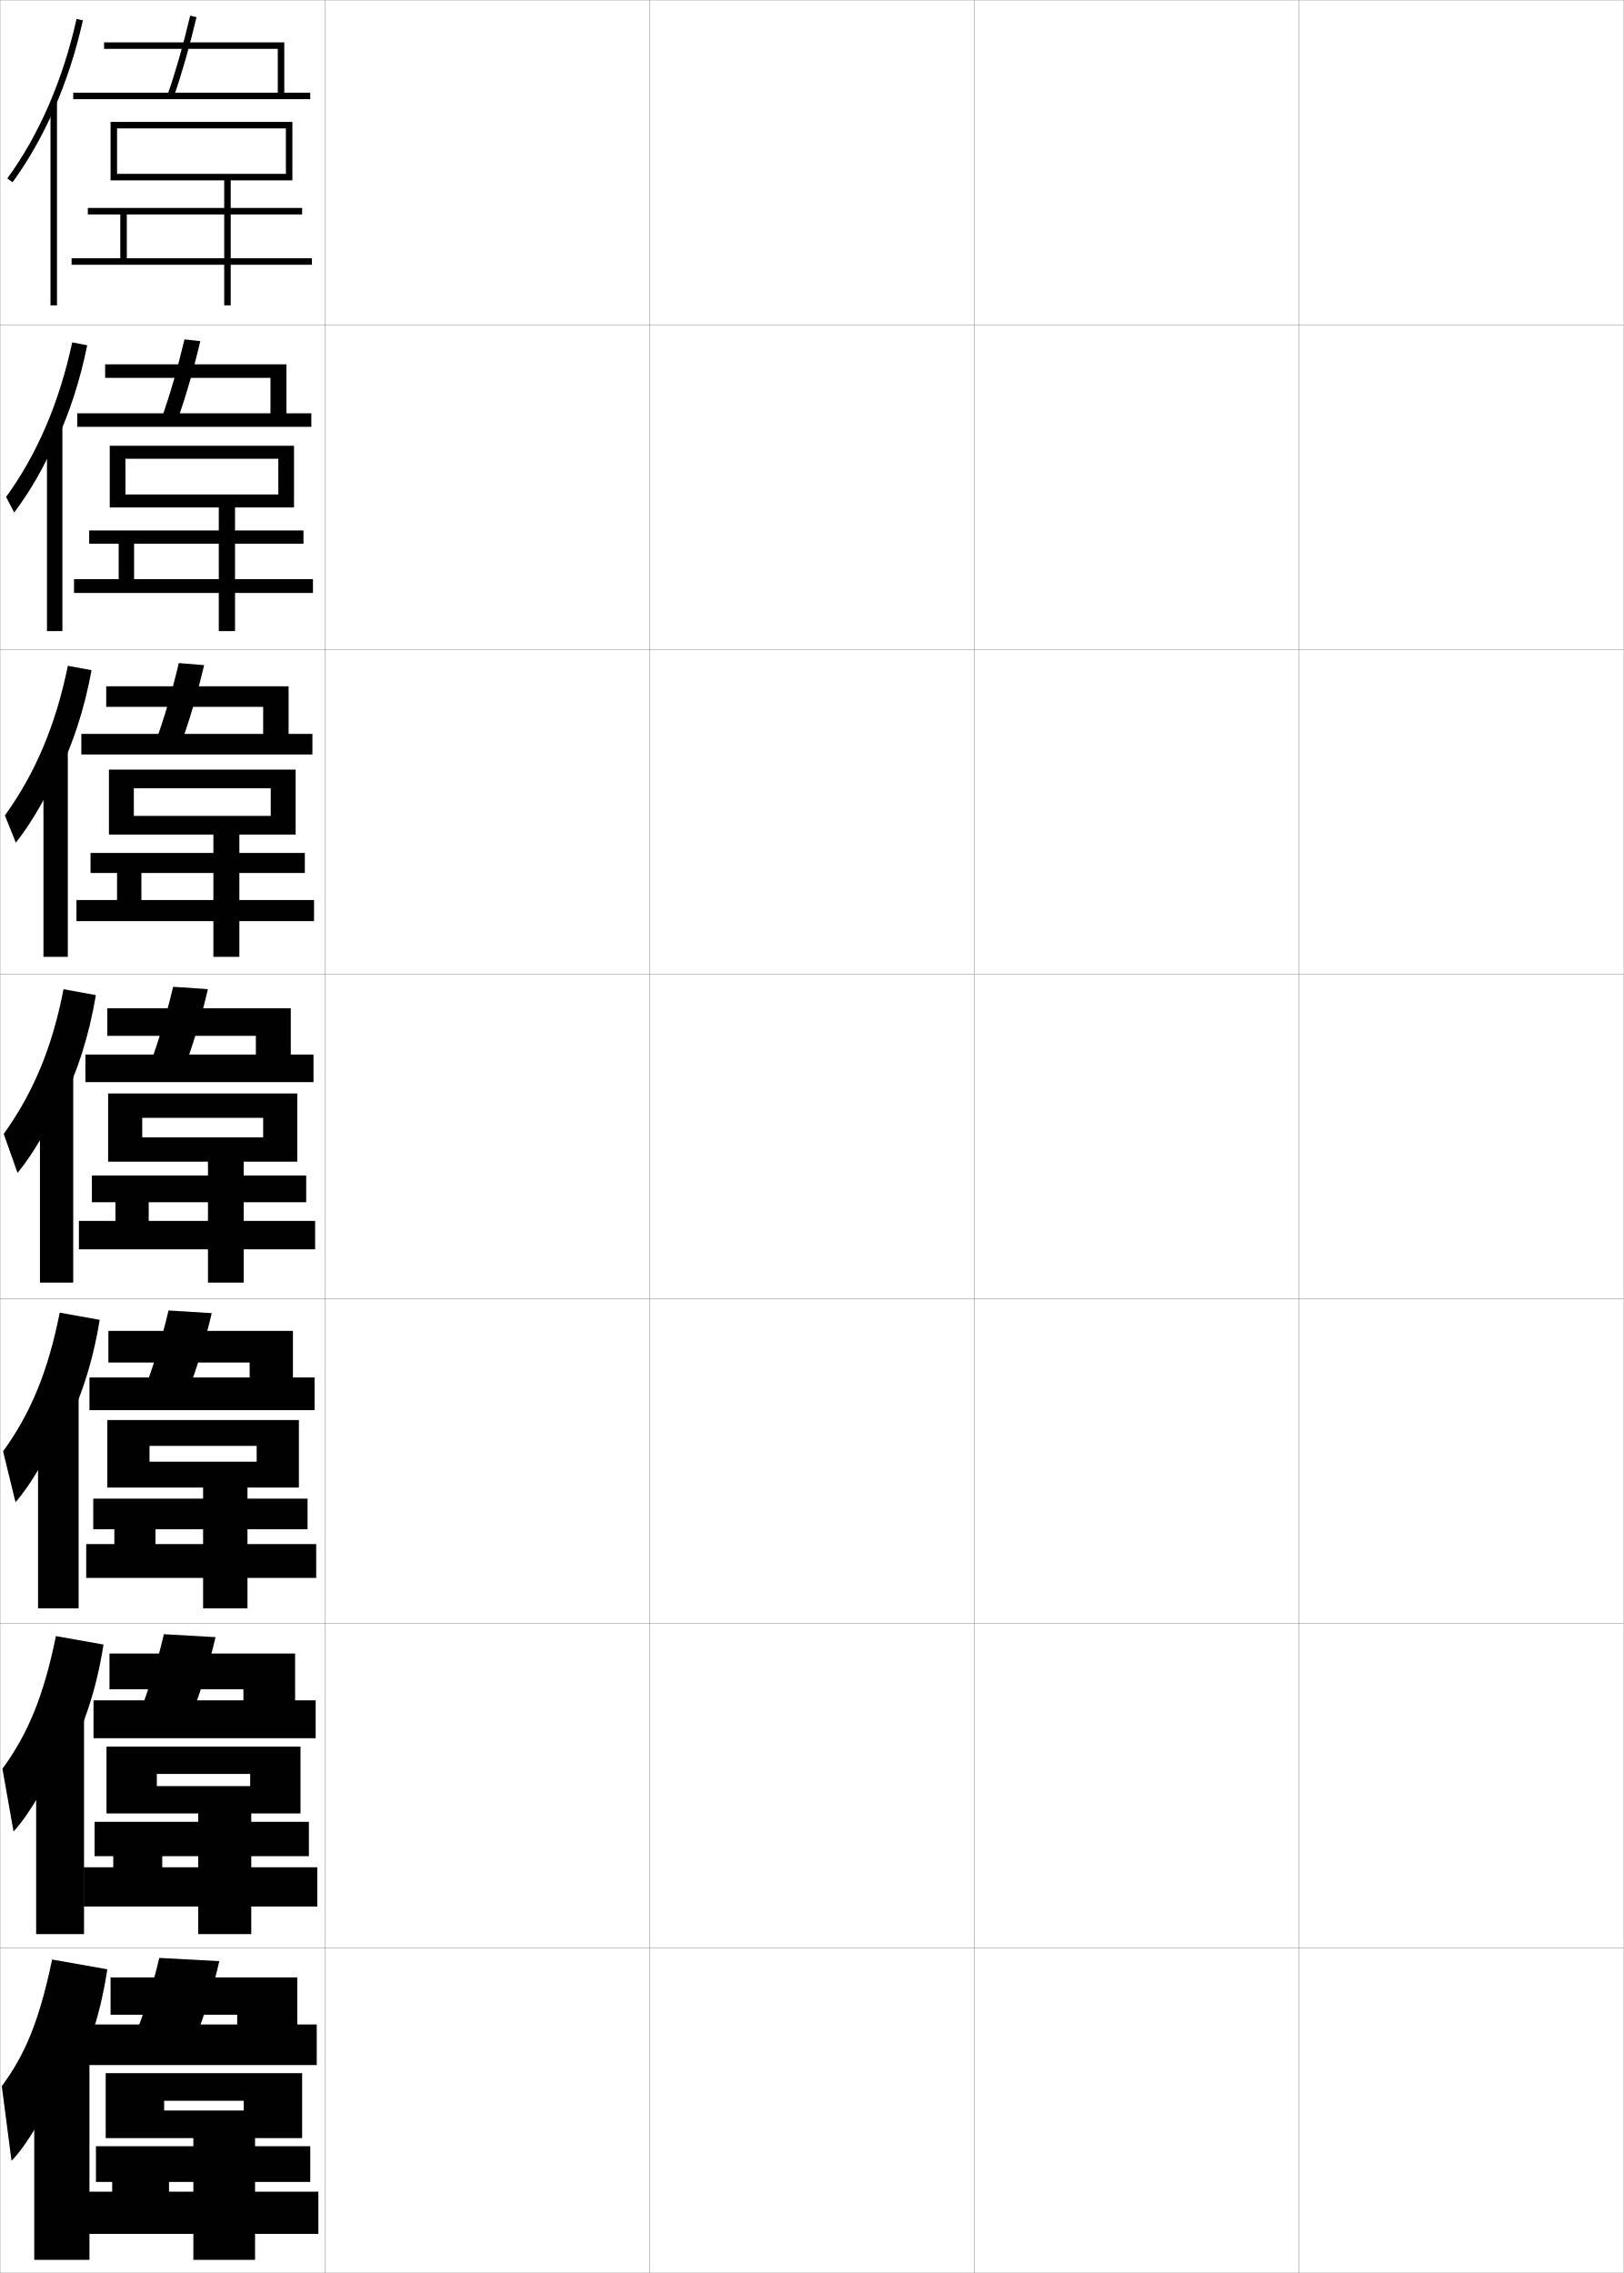
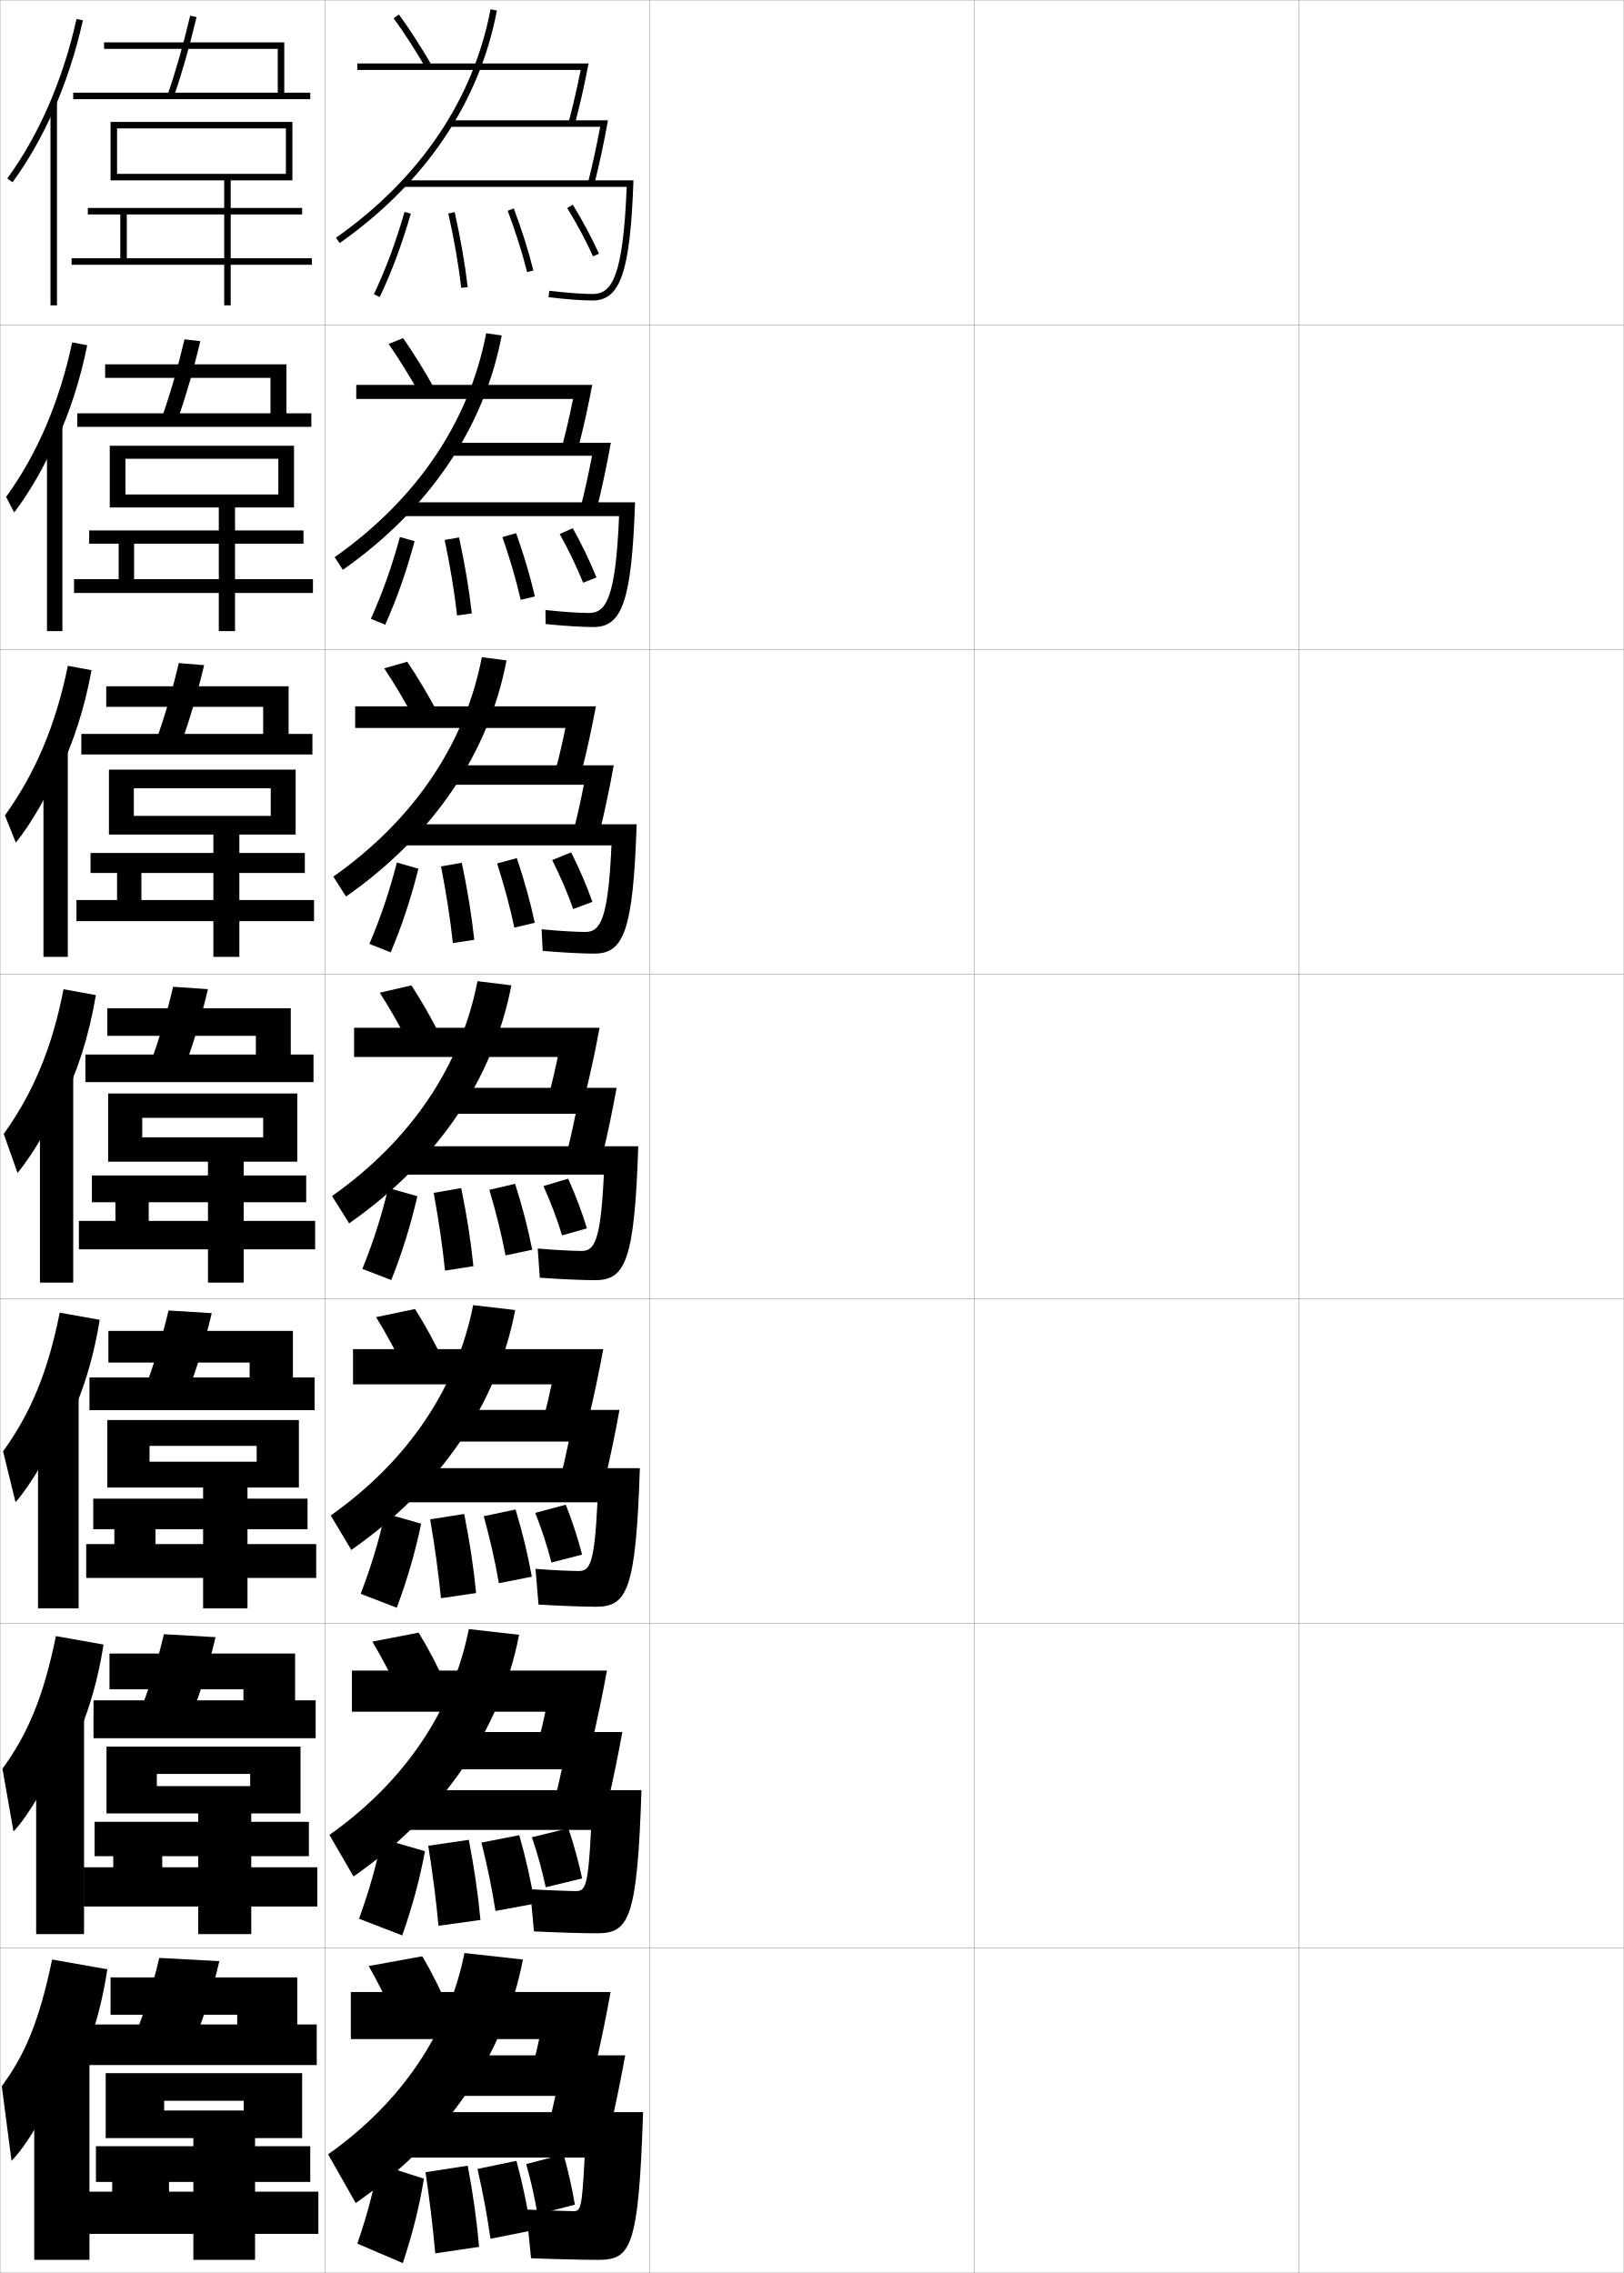
<svg xmlns="http://www.w3.org/2000/svg" width="500.1" height="700.1" viewBox="0 0 500.1 700.1" overflow="visible" enable-background="new 0 0 500.1 700.1" xml:space="preserve">
  <g id="glyphs">
    <g>
      <rect x="0.05" y="0.05" fill="none" stroke="#999999" stroke-width="0.1" width="100" height="100" />
      <rect x="0.05" y="100.05" fill="none" stroke="#999999" stroke-width="0.1" width="100" height="100" />
      <rect x="0.05" y="200.05" fill="none" stroke="#999999" stroke-width="0.1" width="100" height="100" />
      <rect x="0.05" y="300.05" fill="none" stroke="#999999" stroke-width="0.1" width="100" height="100" />
      <rect x="0.05" y="400.05" fill="none" stroke="#999999" stroke-width="0.1" width="100" height="100" />
      <rect x="0.05" y="500.05" fill="none" stroke="#999999" stroke-width="0.1" width="100" height="100" />
      <rect x="0.05" y="600.05" fill="none" stroke="#999999" stroke-width="0.1" width="100" height="100" />
      <rect x="100.05" y="0.05" fill="none" stroke="#999999" stroke-width="0.1" width="100" height="100" />
      <rect x="100.05" y="100.05" fill="none" stroke="#999999" stroke-width="0.1" width="100" height="100" />
      <rect x="100.05" y="200.05" fill="none" stroke="#999999" stroke-width="0.1" width="100" height="100" />
      <rect x="100.05" y="300.05" fill="none" stroke="#999999" stroke-width="0.1" width="100" height="100" />
      <rect x="100.05" y="400.05" fill="none" stroke="#999999" stroke-width="0.1" width="100" height="100" />
      <rect x="100.05" y="500.05" fill="none" stroke="#999999" stroke-width="0.1" width="100" height="100" />
      <rect x="100.05" y="600.05" fill="none" stroke="#999999" stroke-width="0.1" width="100" height="100" />
      <rect x="200.05" y="0.05" fill="none" stroke="#999999" stroke-width="0.1" width="100" height="100" />
      <rect x="200.05" y="100.05" fill="none" stroke="#999999" stroke-width="0.1" width="100" height="100" />
      <rect x="200.05" y="200.05" fill="none" stroke="#999999" stroke-width="0.1" width="100" height="100" />
      <rect x="200.05" y="300.05" fill="none" stroke="#999999" stroke-width="0.1" width="100" height="100" />
      <rect x="200.05" y="400.05" fill="none" stroke="#999999" stroke-width="0.1" width="100" height="100" />
      <rect x="200.05" y="500.05" fill="none" stroke="#999999" stroke-width="0.1" width="100" height="100" />
      <rect x="200.05" y="600.05" fill="none" stroke="#999999" stroke-width="0.1" width="100" height="100" />
      <rect x="300.05" y="0.05" fill="none" stroke="#999999" stroke-width="0.1" width="100" height="100" />
      <rect x="300.05" y="100.05" fill="none" stroke="#999999" stroke-width="0.1" width="100" height="100" />
      <rect x="300.05" y="200.05" fill="none" stroke="#999999" stroke-width="0.1" width="100" height="100" />
      <rect x="300.05" y="300.05" fill="none" stroke="#999999" stroke-width="0.1" width="100" height="100" />
      <rect x="300.05" y="400.05" fill="none" stroke="#999999" stroke-width="0.1" width="100" height="100" />
      <rect x="300.05" y="500.05" fill="none" stroke="#999999" stroke-width="0.1" width="100" height="100" />
      <rect x="300.05" y="600.05" fill="none" stroke="#999999" stroke-width="0.1" width="100" height="100" />
      <rect x="400.05" y="0.05" fill="none" stroke="#999999" stroke-width="0.1" width="100" height="100" />
      <rect x="400.05" y="100.05" fill="none" stroke="#999999" stroke-width="0.1" width="100" height="100" />
      <rect x="400.05" y="200.05" fill="none" stroke="#999999" stroke-width="0.1" width="100" height="100" />
      <rect x="400.05" y="300.05" fill="none" stroke="#999999" stroke-width="0.1" width="100" height="100" />
      <rect x="400.05" y="400.05" fill="none" stroke="#999999" stroke-width="0.1" width="100" height="100" />
      <rect x="400.05" y="500.05" fill="none" stroke="#999999" stroke-width="0.1" width="100" height="100" />
      <rect x="400.05" y="600.05" fill="none" stroke="#999999" stroke-width="0.1" width="100" height="100" />
    </g>
    <g>
      <path d="M51.605,29.222l1.889,0.656c2.512-7.233,4.812-15.279,7.028-24.597      l-1.945-0.463C56.375,14.07,54.095,22.053,51.605,29.222z" />
      <polygon points="87.55,28.55 87.55,13.05 32.05,13.05 32.05,15.05       85.55,15.05 85.55,28.55 22.55,28.55 22.55,30.55 95.55,30.55       95.55,28.55 " />
    </g>
    <g>
      <g>
        <path d="M54.586,129.573c2.56-7.193,4.933-15.321,7.107-24.498l-4.871-0.552       c-2.162,9.122-4.518,17.197-7.06,24.336L54.586,129.573z" />
        <polygon points="88.216,112.216 32.383,112.216 32.383,116.383 83.3,116.383        83.3,127.299 23.8,127.299 23.8,131.466 95.883,131.466 95.883,127.299        88.216,127.299 " />
      </g>
      <g>
        <path d="M55.68,229.269c2.608-7.153,5.054-15.363,7.185-24.398l-7.797-0.641       c-2.121,8.992-4.554,17.159-7.148,24.269L55.68,229.269z" />
        <polygon points="88.883,211.383 32.716,211.383 32.716,217.716 81.05,217.716        81.05,226.05 25.05,226.05 25.05,232.383 96.216,232.383 96.216,226.05        88.883,226.05 " />
      </g>
      <g>
        <path d="M56.772,328.964c2.657-7.112,5.176-15.404,7.264-24.299l-10.723-0.73       c-2.08,8.861-4.59,17.121-7.236,24.201L56.772,328.964z" />
        <polygon points="89.55,310.55 33.05,310.55 33.05,319.05 78.8,319.05        78.8,324.8 26.3,324.8 26.3,333.3 96.55,333.3 96.55,324.8        89.55,324.8 " />
      </g>
      <g>
        <path d="M57.865,428.659c2.706-7.072,5.298-15.445,7.342-24.199l-13.314-0.82       c-2.04,8.731-4.625,17.084-7.324,24.134L57.865,428.659z" />
        <polygon points="90.217,409.925 33.383,409.925 33.383,419.675 76.883,419.675        76.883,424.259 27.55,424.259 27.55,434.341 96.883,434.341 96.883,424.259        90.217,424.259 " />
      </g>
      <g>
        <path d="M58.958,528.354c2.755-7.032,5.42-15.487,7.421-24.1l-15.907-0.91       c-1.999,8.602-4.661,17.046-7.412,24.066L58.958,528.354z" />
        <polygon points="90.883,509.3 33.717,509.3 33.717,520.3 74.967,520.3        74.967,523.717 28.8,523.717 28.8,535.383 97.216,535.383 97.216,523.717        90.883,523.717 " />
      </g>
    </g>
    <g>
      <path d="M60.05,628.05c2.804-6.991,5.542-15.528,7.5-24l-18.5-1      c-1.958,8.472-4.696,17.009-7.5,24L60.05,628.05z" />
      <polygon points="91.55,609.05 34.05,609.05 34.05,620.55 73.05,620.55       73.05,623.55 27.05,623.55 27.05,636.05 97.55,636.05 97.55,623.55       91.55,623.55 " />
    </g>
    <polygon points="27.05,64.05 27.05,66.05 37.05,66.05 37.05,79.55      22.05,79.55 22.05,81.55 69.05,81.55 69.05,94.05 71.05,94.05      71.05,81.55 96.05,81.55 96.05,79.55 71.05,79.55 71.05,55.55      90.05,55.55 90.05,37.55 34.05,37.55 34.05,55.55 36.05,55.55      36.05,39.55 88.05,39.55 88.05,53.55 36.05,53.55 36.05,55.55      69.05,55.55 69.05,79.55 39.05,79.55 39.05,66.05 93.05,66.05      93.05,64.05 " />
    <g>
      <polygon points="93.466,167.466 41.3,167.466 41.3,178.383 67.383,178.383       67.383,156.299 38.633,156.299 38.633,152.299 85.716,152.299 85.716,141.3       38.633,141.3 38.633,156.299 33.799,156.299 33.799,137.299 90.55,137.299       90.55,156.299 72.383,156.299 72.383,178.383 96.383,178.383 96.383,182.633       72.383,182.633 72.383,194.383 67.383,194.383 67.383,182.633 22.799,182.633       22.799,178.383 36.549,178.383 36.549,167.466 27.466,167.466 27.466,163.383       93.466,163.383 " />
      <polygon points="93.883,268.883 43.55,268.883 43.55,277.216 65.716,277.216       65.716,257.05 41.216,257.05 41.216,251.3 83.383,251.3 83.383,242.8       41.216,242.8 41.216,257.05 33.55,257.05 33.55,237.05 91.05,237.05       91.05,257.05 73.716,257.05 73.716,277.216 96.716,277.216 96.716,283.716       73.716,283.716 73.716,294.717 65.716,294.717 65.716,283.716 23.55,283.716       23.55,277.216 36.05,277.216 36.05,268.883 27.883,268.883 27.883,262.717       93.883,262.717 " />
      <polygon points="97.05,376.05 97.05,384.8 75.05,384.8 75.05,395.05       64.05,395.05 64.05,384.8 24.3,384.8 24.3,376.05 35.55,376.05       35.55,370.3 28.3,370.3 28.3,362.05 94.3,362.05 94.3,370.3       45.8,370.3 45.8,376.05 64.05,376.05 64.05,357.8 43.8,357.8       43.8,350.3 81.05,350.3 81.05,344.3 43.8,344.3 43.8,357.8       33.3,357.8 33.3,336.8 91.55,336.8 91.55,357.8 75.05,357.8       75.05,376.05 " />
    </g>
    <polygon points="94.717,471.009 47.883,471.009 47.883,475.591 62.55,475.591      62.55,458.175 46.05,458.175 46.05,450.216 79.05,450.216 79.05,445.341      46.05,445.341 46.05,458.175 33.05,458.175 33.05,437.384 92.05,437.384      92.05,458.175 76.217,458.175 76.217,475.591 97.383,475.591 97.383,486.009      76.217,486.009 76.217,495.384 62.55,495.384 62.55,486.009 26.55,486.009      26.55,475.591 35.217,475.591 35.217,471.009 28.717,471.009 28.717,461.591      94.717,461.591 " />
    <polygon points="95.133,571.717 49.967,571.717 49.967,575.133 61.05,575.133      61.05,558.55 48.3,558.55 48.3,550.133 77.05,550.133 77.05,546.383      48.3,546.383 48.3,558.55 32.8,558.55 32.8,537.967 92.55,537.967      92.55,558.55 77.383,558.55 77.383,575.133 97.716,575.133 97.716,587.217      77.383,587.217 77.383,595.717 61.05,595.717 61.05,587.217 25.8,587.217      25.8,575.133 34.883,575.133 34.883,571.717 29.133,571.717 29.133,561.133      95.133,561.133 " />
    <polygon points="34.55,672.05 29.55,672.05 29.55,661.05 95.55,661.05      95.55,672.05 52.05,672.05 52.05,675.05 59.55,675.05 59.55,658.55      50.55,658.55 50.55,650.05 75.05,650.05 75.05,647.05 50.55,647.05      50.55,658.55 32.55,658.55 32.55,638.55 93.05,638.55 93.05,658.55      78.55,658.55 78.55,675.05 98.05,675.05 98.05,688.05 78.55,688.05      78.55,696.05 59.55,696.05 59.55,688.05 26.55,688.05 26.55,675.05      34.55,675.05 " />
    <g>
      <g>
        <path d="M16.55,33.86c3.768-8.558,6.8-17.835,8.977-27.593l-1.953-0.436       C19.383,24.622,12.007,41.609,2.243,54.96l1.613,1.18       C8.7,49.518,12.959,42.016,16.55,33.86L16.55,33.86z" />
        <rect x="15.55" y="31.35" width="2" height="62.7" />
      </g>
      <g>
        <path d="M17.38,135.809c4.074-8.789,7.315-18.71,9.48-29.465l-4.625-0.893       c-3.952,18.516-10.83,34.503-20.359,47.607l2.492,4.789       c4.864-6.373,9.639-14.727,12.995-22.79L17.38,135.809z" />
        <rect x="14.466" y="131.133" width="4.75" height="63.25" />
      </g>
      <g>
        <path d="M18.211,237.758c4.379-9.02,7.83-19.586,9.984-31.337l-7.297-1.351       c-3.712,18.242-10.093,33.229-19.387,46.086l3.37,8.397       c4.886-6.123,10.176-15.33,13.296-23.299L18.211,237.758z" />
        <rect x="13.383" y="230.917" width="7.5" height="63.8" />
      </g>
      <g>
        <path d="M19.042,339.707c4.686-9.25,8.345-20.461,10.488-33.209l-9.969-1.808       c-3.474,17.968-9.355,31.955-18.415,44.564l4.249,12.006       c4.906-5.873,10.712-15.933,13.597-23.81L19.042,339.707z" />
        <rect x="12.3" y="330.7" width="10.25" height="64.35" />
      </g>
      <g>
        <path d="M19.377,441.321c5.146-9.405,9.128-21.172,11.326-34.807l-12.312-2.205       c-3.645,18.338-9.028,31.091-17.443,42.71l3.833,15.671       c4.774-5.414,10.982-16.059,13.564-23.54L19.377,441.321z" />
        <rect x="11.716" y="429.649" width="12.5" height="65.733" />
      </g>
      <g>
        <path d="M19.714,542.936c5.606-9.56,9.911-21.884,12.163-36.403l-14.656-2.603       c-3.817,18.707-8.7,30.225-16.472,40.855l3.417,19.335       c4.643-4.954,11.251-16.184,13.532-23.27L19.714,542.936z" />
        <rect x="11.133" y="528.6" width="14.75" height="67.117" />
      </g>
      <g>
        <path d="M20.05,644.55c6.066-9.714,10.693-22.595,13-38l-17-3       c-3.988,19.076-8.372,29.359-15.5,39l3,23c4.511-4.495,11.521-16.31,13.5-23       L20.05,644.55z" />
        <rect x="10.55" y="627.55" width="17" height="68.5" />
      </g>
    </g>
+     <g>
+       <path d="M115.146,90.621l1.807,0.857c3.7-7.792,6.827-16.183,9.558-25.651      l-1.922-0.555C121.889,74.637,118.8,82.929,115.146,90.621z" />
+       <path d="M138.074,65.769c1.827,8.152,3.13,15.643,3.982,22.898l1.986-0.234      c-0.861-7.324-2.175-14.881-4.018-23.102L138.074,65.769z" />
+       <path d="M156.363,64.899c2.497,6.686,4.448,12.866,5.967,18.895l1.939-0.488      c-1.536-6.101-3.51-12.35-6.033-19.105L156.363,64.899z" />
+       <path d="M174.695,64.069c3.152,5.188,5.751,10.061,7.944,14.894l1.82-0.826      c-2.227-4.907-4.861-9.849-8.056-15.106L174.695,64.069z" />
+     </g>
+     <g>
+       <path d="M114.214,190.609l4.422,1.798c3.583-7.984,6.558-16.465,9.048-25.71      l-4.518-1.295C120.661,174.588,117.772,182.705,114.214,190.609z" />
+       <path d="M140.764,189.564l4.544-0.612c-0.832-7.406-2.118-15.094-3.931-23.418      l-4.432,0.781C138.694,174.629,139.933,182.198,140.764,189.564z" />
+       <path d="M160.367,184.753l4.367-1.037c-1.457-6.271-3.343-12.64-5.777-19.504      l-4.229,1.213C157.1,172.267,158.932,178.527,160.367,184.753z" />
+       <path d="M179.583,179.478l4.111-1.613c-2.014-5.004-4.39-9.93-7.296-15.172      l-4.02,1.79C175.258,169.69,177.595,174.524,179.583,179.478z" />
+     </g>
+     <g>
+       <path d="M113.763,290.731l6.556,2.604c3.467-8.177,6.289-16.747,8.539-25.768      l-6.633-1.902C119.915,274.675,117.225,282.616,113.763,290.731z" />
+       <path d="M139.471,290.461l6.59-0.993c-0.801-7.487-2.06-15.307-3.844-23.734      l-6.401,1.129C137.486,275.337,138.661,282.985,139.471,290.461z" />
+       <path d="M158.404,285.712l6.295-1.49c-1.378-6.442-3.176-12.931-5.521-19.903      l-6.085,1.63C155.339,272.948,157.051,279.288,158.404,285.712z" />
+       <path d="M176.526,279.992l5.915-2.219c-1.802-5.101-3.918-10.011-6.537-15.237      l-5.841,2.36C172.667,270.122,174.743,274.918,176.526,279.992z" />
+     </g>
+     <g>
+       <path d="M111.599,390.835l8.902,3.43c3.35-8.369,6.02-17.028,8.029-25.826      l-8.961-2.527C117.456,374.742,114.966,382.508,111.599,390.835z" />
+       <path d="M137.054,391.358l8.742-1.367c-0.771-7.568-2.003-15.52-3.758-24.051      l-8.477,1.469C135.153,376.046,136.265,383.772,137.054,391.358z" />
+       <path d="M155.69,386.672l8.219-1.744c-1.299-6.613-3.01-13.222-5.266-20.303      l-7.938,1.85C152.829,373.629,154.421,380.05,155.69,386.672z" />
+       <path d="M173.095,380.507l7.66-2.164c-1.59-5.197-3.447-10.092-5.777-15.303      l-7.605,2.27C169.702,370.555,171.517,375.312,173.095,380.507z" />
+     </g>
+     <g>
+       <path d="M111.082,490.907l11.102,4.285c3.233-8.561,5.75-17.309,7.519-25.883      l-11.14-3.186C116.645,474.777,114.354,482.368,111.082,490.907z" />
+       <path d="M135.803,492.255l10.828-1.578c-0.742-7.648-1.946-15.731-3.672-24.367      l-10.484,1.646C133.987,476.755,135.035,484.56,135.803,492.255z" />
+       <path d="M153.644,487.632l10.146-1.996c-1.22-6.785-2.843-13.514-5.01-20.703      l-9.792,2.066C150.985,474.31,152.458,480.812,153.644,487.632z" />
+       <path d="M169.83,481.271l9.439-2.441c-1.377-5.295-2.975-10.174-5.018-15.369      l-9.404,2.514C166.904,471.237,168.456,475.956,169.83,481.271z" />
+     </g>
+     <g>
+       <path d="M110.566,590.979l13.301,5.143c3.116-8.753,5.479-17.591,7.009-25.941      l-13.32-3.843C115.833,574.812,113.743,582.228,110.566,590.979z" />
+       <path d="M135.051,593.152l12.914-1.789c-0.712-7.73-1.889-15.944-3.586-24.684      l-12.492,1.823C133.321,577.463,134.306,585.348,135.051,593.152z" />
+       <path d="M152.597,588.591l12.073-2.248c-1.141-6.955-2.676-13.804-4.755-21.102      l-11.646,2.283C150.142,574.991,151.495,581.572,152.597,588.591z" />
+       <path d="M168.065,581.285l11.22-2.721c-1.166-5.393-2.503-10.255-4.259-15.435      l-11.202,2.757C165.606,571.169,166.896,575.851,168.065,581.285z" />
+     </g>
+     <g>
+       <path d="M116.55,666.55c-1.527,8.298-3.419,15.537-6.5,24.5l14,6      c2.999-8.945,5.21-17.873,6.5-26L116.55,666.55z" />
+       <path d="M134.05,694.05l13.5-2c-0.682-7.812-1.832-16.157-3.5-25l-13,2      C132.405,678.172,133.326,686.135,134.05,694.05z" />
+       <path d="M151.05,689.55l12.5-2.5c-1.062-7.126-2.51-14.094-4.5-21.5l-12,2.5      C148.798,675.673,150.031,682.333,151.05,689.55z" />
+       <path d="M165.55,682.05l11.5-3c-0.954-5.489-2.032-10.336-3.5-15.5l-11.5,3      C163.558,671.852,164.586,676.495,165.55,682.05z" />
+     </g>
+     <g>
+       <path d="M121.241,5.638c3.26,4.482,6.698,9.812,9.943,15.413l1.73-1.002      c-3.279-5.66-6.757-11.05-10.057-15.587L121.241,5.638z" />
+       <path d="M103.474,73.232l1.152,1.635c26.288-18.524,43.027-43.294,48.406-71.631      l-1.965-0.373C145.787,30.681,129.329,55.014,103.474,73.232z" />
+       <path d="M110.05,19.55v2h68.783c-1.079,5.454-2.39,11.139-3.75,16.245l1.933,0.515      c1.569-5.891,3.076-12.552,4.242-18.76H110.05z" />
+       <path d="M138.55,37.05v2h46.297c-1.085,5.798-2.4,11.842-3.768,17.258      l1.939,0.489c1.563-6.199,3.064-13.213,4.227-19.747H138.55z" />
+       <path d="M124.05,55.55v2h68.957c-1.094,27.663-4.543,33-10.457,33      c-3.266,0-7.894-0.344-13.383-0.993l-0.234,1.986      c5.565,0.659,10.274,1.007,13.617,1.007c8.535,0,11.581-8.99,12.535-37H124.05z" />
+     </g>
+     <g>
+       <g>
+         <path d="M129.392,121.618c-3.136-5.644-6.491-11.073-9.703-15.677l4.451-1.798       c3.26,4.641,6.65,10.122,9.797,15.823L129.392,121.618z" />
+         <path d="M103.069,171.619l2.523,3.893c26.577-18.678,43.499-43.702,48.922-72.192       l-4.784-0.675C144.512,129.882,128.413,153.75,103.069,171.619z" />
+         <path d="M109.716,118.549v4.333h66.768c-0.964,4.829-2.124,9.854-3.323,14.371       l4.944,0.596c1.572-6.054,3.097-12.928,4.285-19.3H109.716z" />
+         <path d="M137.383,136.383v4h44.946c-0.996,5.226-2.19,10.668-3.422,15.548       l4.95,0.574c1.566-6.311,3.087-13.478,4.272-20.123H137.383z" />
+         <path d="M123.049,154.716v4.25h67.612c-1.053,25.339-4.003,29.833-9.278,29.833       c-3.001,0-8.11-0.333-13.402-0.911l0.055,4.322       c5.995,0.601,11.272,0.923,14.764,0.923c8.796,0,11.758-8,12.78-38.417       H123.049z" />
+       </g>
+       <g>
+         <path d="M127.787,221.79c-3.028-5.687-6.299-11.215-9.463-15.941l7.098-2.024       c3.22,4.745,6.522,10.316,9.538,16.059L127.787,221.79z" />
+         <path d="M102.666,270.005l3.895,6.151c26.866-18.831,43.971-44.11,49.438-72.753       l-7.603-0.978C143.237,229.084,127.498,252.487,102.666,270.005z" />
+         <path d="M109.383,217.55v6.667h64.751c-0.849,4.204-1.858,8.568-2.896,12.497       l7.955,0.676c1.574-6.217,3.118-13.303,4.328-19.84H109.383z" />
+         <path d="M136.216,235.716v6h43.596c-0.908,4.654-1.98,9.494-3.076,13.838       l7.959,0.659c1.569-6.422,3.11-13.743,4.318-20.498H136.216z" />
+         <path d="M122.05,253.883v6.5h66.266c-1.012,23.016-3.463,26.667-8.1,26.667       c-2.736,0-8.328-0.322-13.422-0.829l0.344,6.657       c6.423,0.543,12.27,0.839,15.912,0.839c9.057,0,11.935-7.009,13.023-39.834       H122.05z" />
+       </g>
+       <g>
+         <path d="M126.183,321.961c-2.92-5.73-6.107-11.357-9.223-16.205l9.744-2.25       c3.18,4.849,6.395,10.511,9.278,16.294L126.183,321.961z" />
+         <path d="M102.262,368.392l5.266,8.409c27.155-18.984,44.442-44.518,49.953-73.314       l-10.422-1.28C141.962,328.286,126.582,351.224,102.262,368.392z" />
+         <path d="M109.05,316.55v9h62.735c-0.733,3.579-1.593,7.283-2.469,10.623       l10.966,0.757c1.576-6.38,3.139-13.678,4.371-20.38H109.05z" />
+         <path d="M135.05,335.05v8h42.245c-0.819,4.082-1.771,8.32-2.73,12.129       l10.97,0.744c1.572-6.533,3.133-14.008,4.363-20.873H135.05z" />
+         <path d="M121.05,353.05v8.75h64.921c-0.971,20.692-2.923,23.5-6.921,23.5       c-2.471,0-8.545-0.312-13.441-0.746l0.633,8.992       c6.853,0.485,13.268,0.754,17.059,0.754c9.318,0,12.111-6.018,13.268-41.25       H121.05z" />
+       </g>
+     </g>
+     <g>
+       <path d="M124.805,422.157c-2.811-5.775-5.915-11.5-8.981-16.471l11.996-2.5      c3.14,4.953,6.267,10.705,9.019,16.529L124.805,422.157z" />
+       <path d="M101.857,466.778l6.344,10.605c27.444-19.137,44.915-44.926,50.469-73.877      l-12.947-1.52C140.687,427.488,125.666,449.96,101.857,466.778z" />
+       <path d="M108.717,415.55v10.834h61.157c-0.639,3.105-1.39,6.342-2.146,9.248      l13.644,0.838c1.578-6.543,3.159-14.053,4.414-20.92H108.717z" />
+       <path d="M133.883,434.259v9.75h41.276c-0.739,3.586-1.59,7.318-2.433,10.668      l13.646,0.83c1.575-6.645,3.155-14.273,4.408-21.248H133.883z" />
+       <path d="M178.217,483.884c-2.206,0-9.095-0.301-13.295-0.664l0.922,10.994      c6.783,0.415,13.766,0.67,17.706,0.67c9.58,0,12.288-5.027,13.512-42.668      h-77.012v10.5h63.947C183.081,481.853,181.63,483.884,178.217,483.884z" />
+     </g>
+     <g>
+       <path d="M123.427,522.354c-2.701-5.819-5.723-11.644-8.741-16.735l14.248-2.75      c3.1,5.057,6.139,10.899,8.759,16.765L123.427,522.354z" />
+       <path d="M101.454,565.164l7.422,12.803c27.733-19.29,45.387-45.333,50.984-74.438      l-15.474-1.76C139.412,526.69,124.75,548.697,101.454,565.164z" />
+       <path d="M108.383,514.55v12.667h59.579c-0.545,2.633-1.188,5.402-1.823,7.874      l16.322,0.919c1.58-6.705,3.18-14.429,4.457-21.46H108.383z" />
+       <path d="M132.717,533.467v11.5h40.306c-0.659,3.09-1.408,6.318-2.135,9.209      l16.323,0.915c1.579-6.757,3.178-14.538,4.454-21.624H132.717z" />
+       <path d="M177.383,582.467c-1.94,0-9.645-0.29-14.147-0.582l1.211,12.997      c7.711,0.369,15.263,0.585,19.353,0.585c9.841,0,12.464-4.037,13.756-44.084      h-78.506v12.25h62.974C181.162,581.212,180.211,582.467,177.383,582.467z" />
+     </g>
+     <g>
+       <path d="M122.05,622.55c-2.592-5.863-5.531-11.787-8.5-17l16.5-3      c3.06,5.16,6.011,11.094,8.5,17L122.05,622.55z" />
+       <path d="M101.05,663.55l8.5,15c28.022-19.443,45.858-45.74,51.5-75l-18-2      C138.137,625.893,123.835,647.434,101.05,663.55z" />
+       <path d="M108.05,613.55v14.5h58c-0.45,2.16-0.985,4.462-1.5,6.5l19,1      c1.582-6.868,3.2-14.804,4.5-22H108.05z" />
+       <path d="M171.05,645.55c-0.617,2.817-1.331,5.835-2,8.5l19,1      c1.582-6.868,3.2-14.804,4.5-22h-61v12.5H171.05z" />
+       <path d="M176.55,681.05c-1.675,0-10.195-0.279-14.5-0.5l1.5,15      c8.14,0.311,16.261,0.5,20.5,0.5c10.102,0,12.641-3.046,14-45.5h-80v14h62      C179.243,680.572,178.793,681.05,176.55,681.05z" />
+     </g>
  </g>
</svg>
